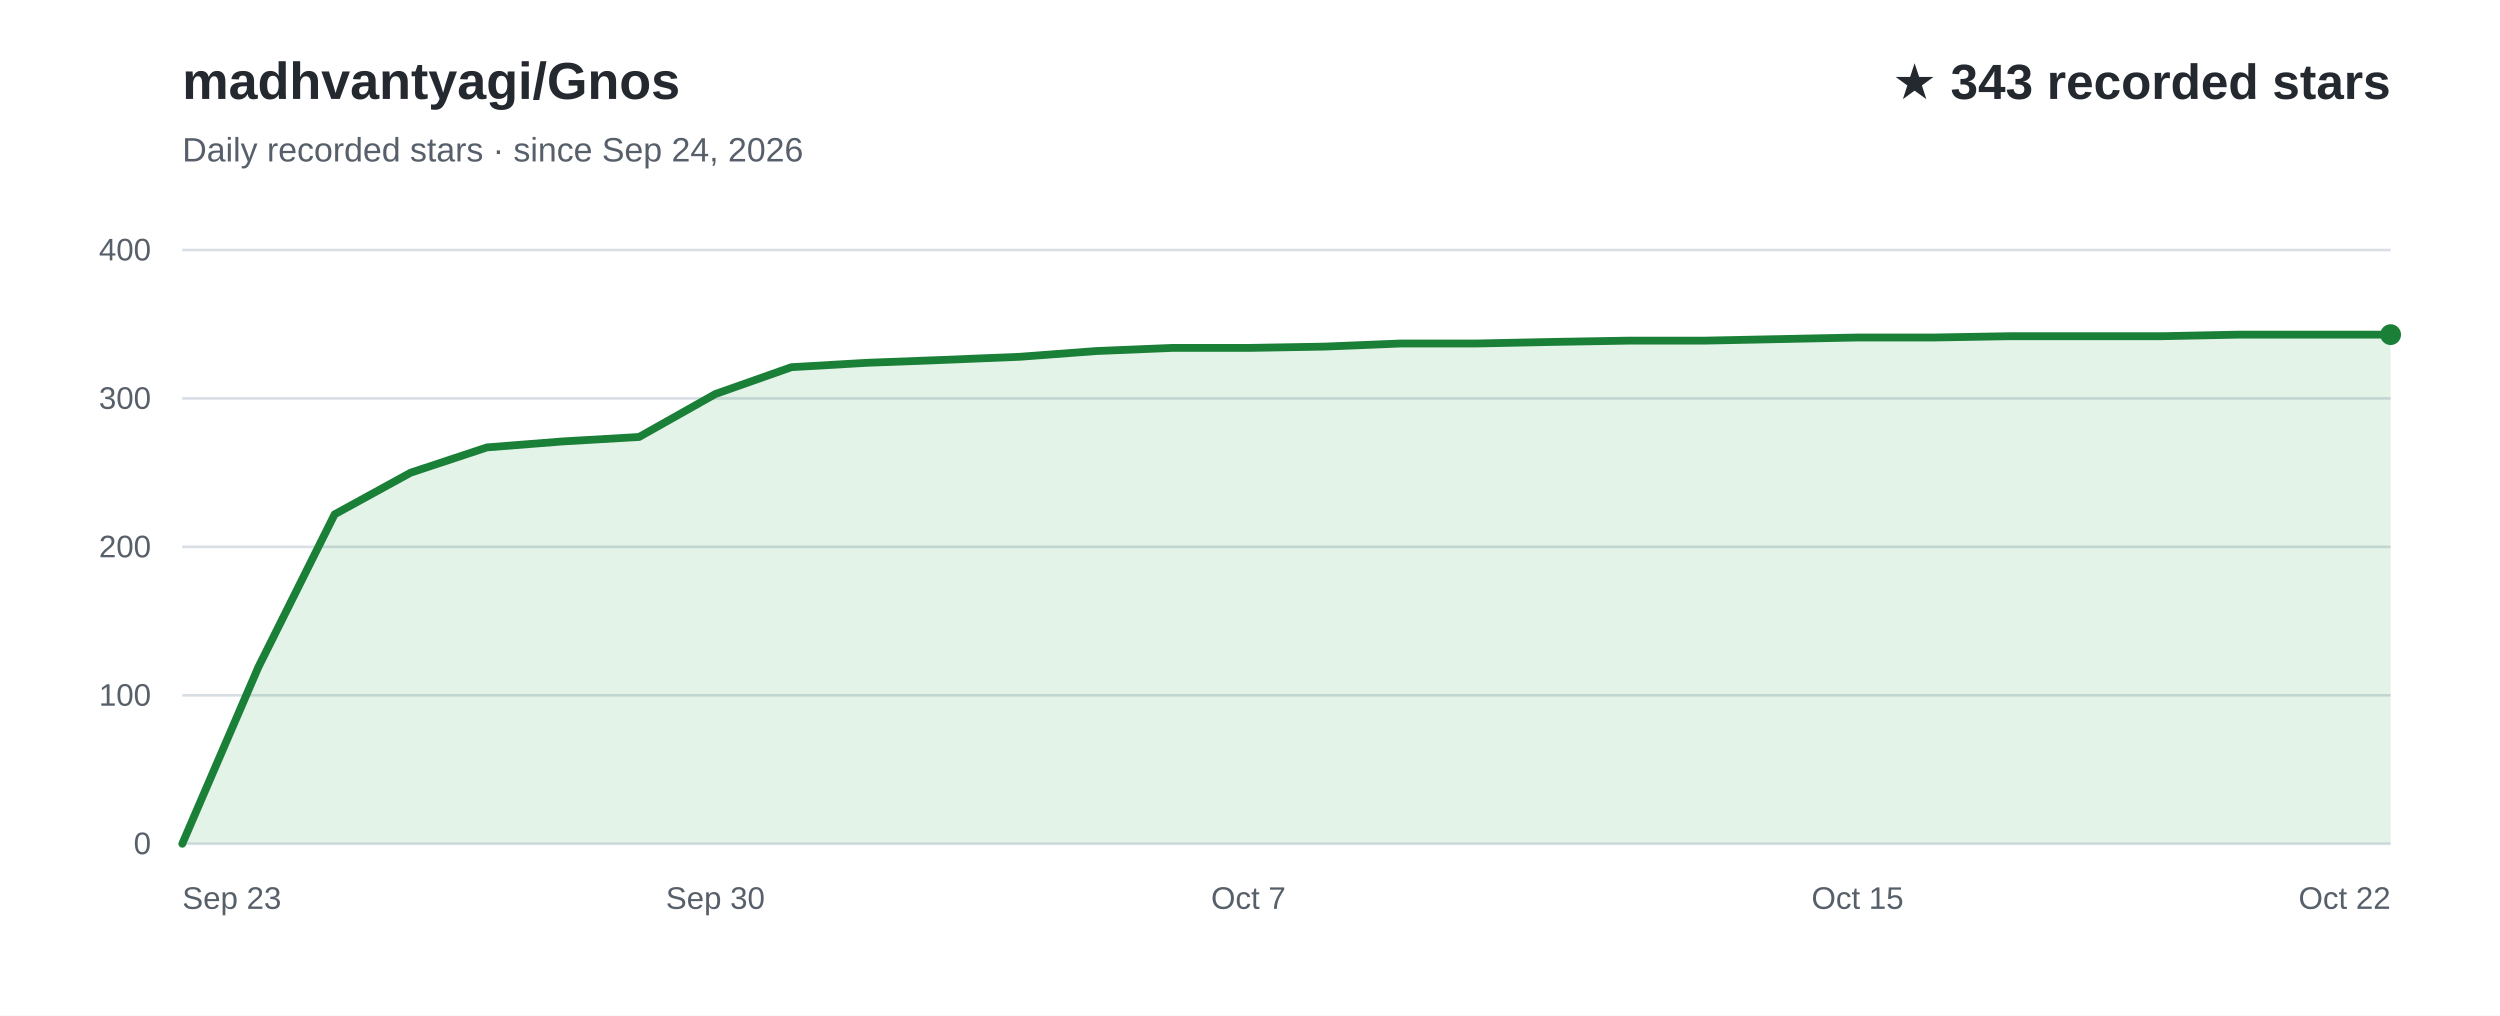
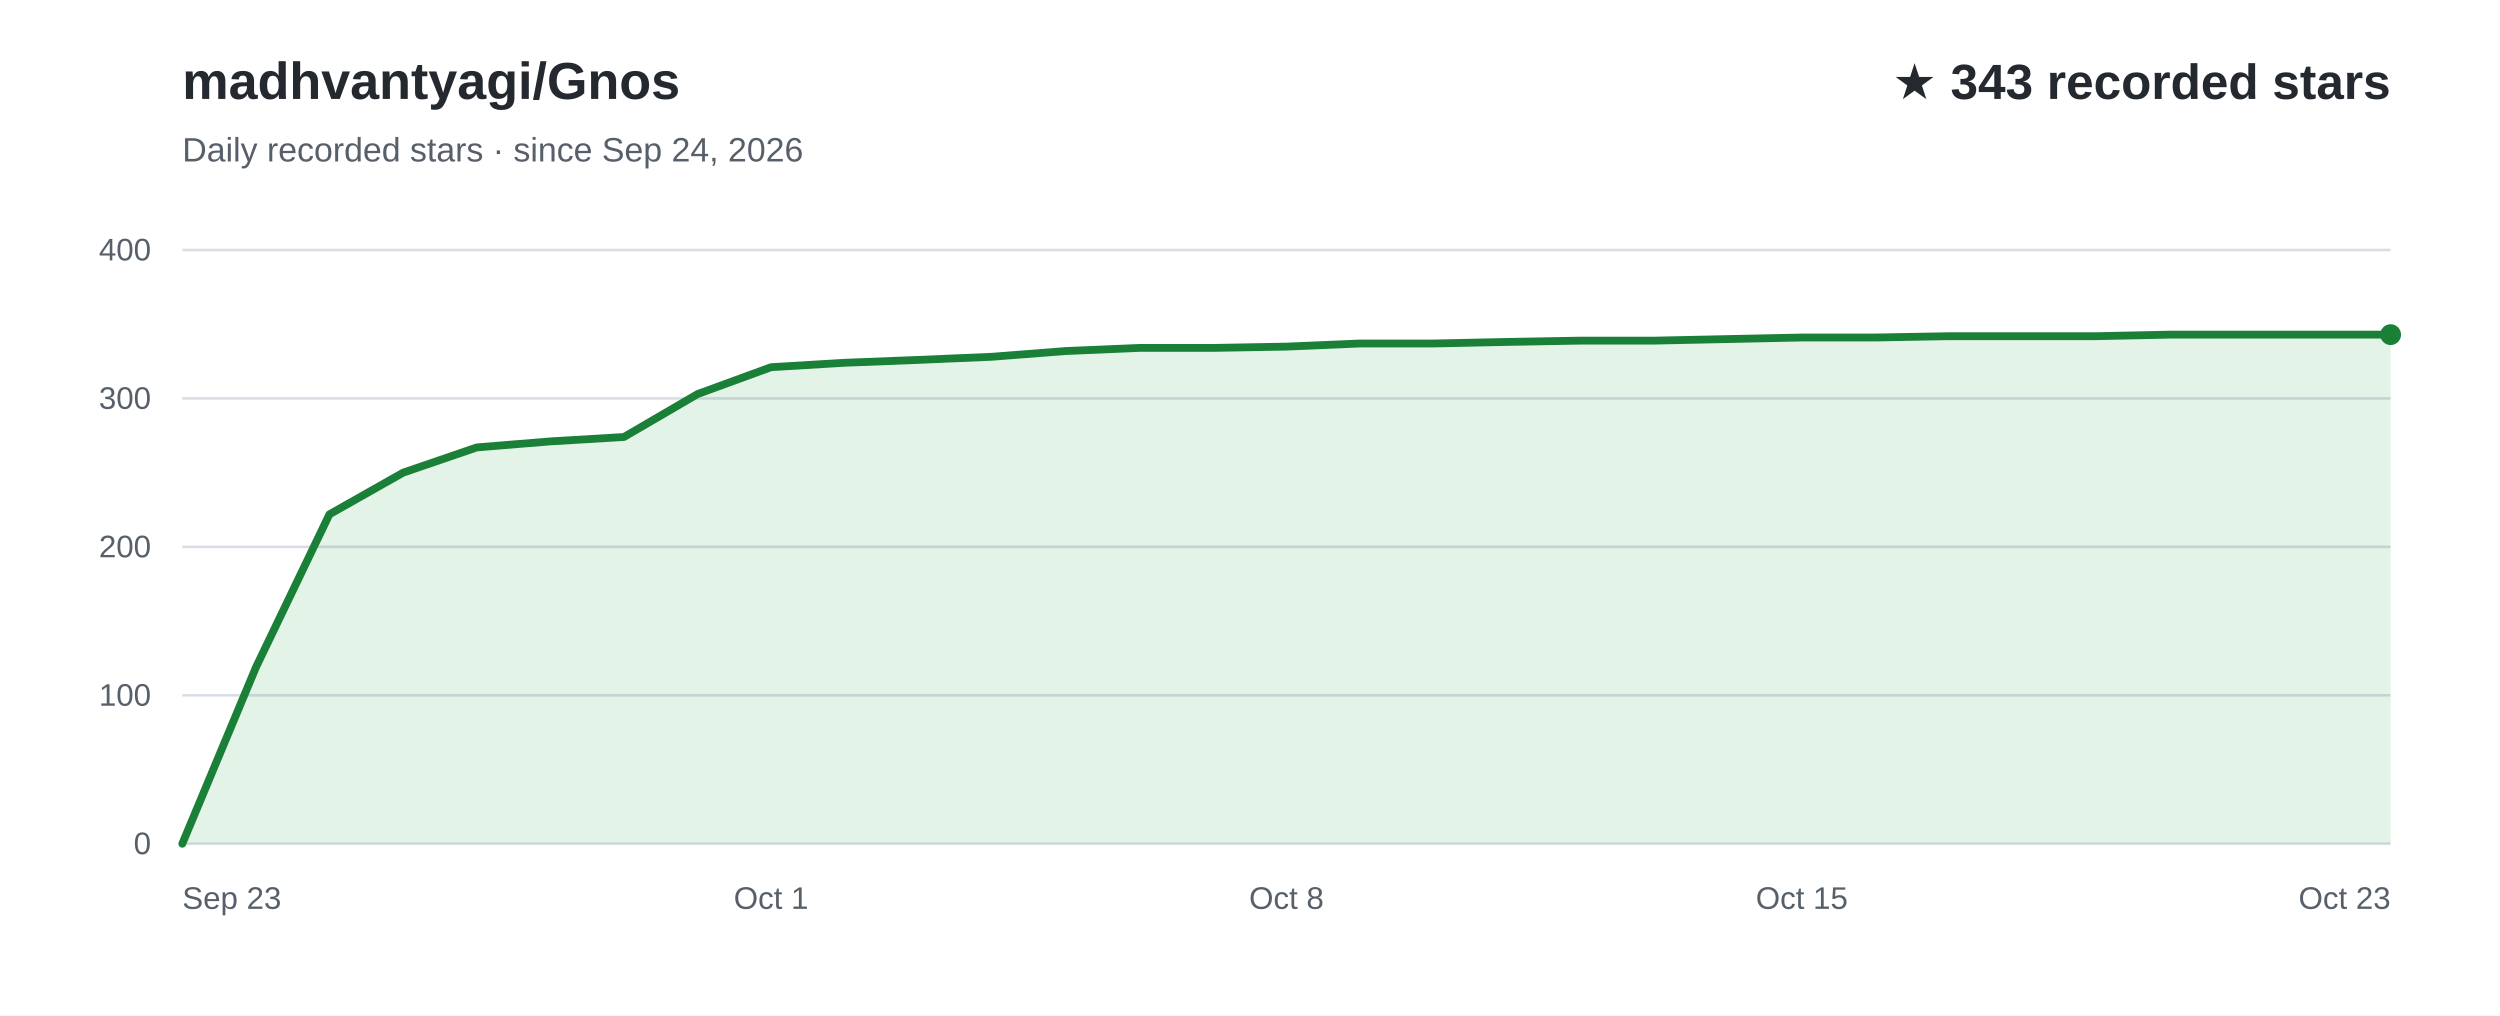
<svg xmlns="http://www.w3.org/2000/svg" width="960" height="390" viewBox="0 0 960 390" role="img" aria-labelledby="title desc" font-family="Arial, Helvetica, sans-serif">
  <rect width="960" height="390" fill="#ffffff" />
  <text x="70" y="38" fill="#24292f" font-size="20" font-weight="700">madhvantyagi/Gnos</text>
  <text x="70" y="62" fill="#57606a" font-size="13">Daily recorded stars · since Sep 24, 2026</text>
  <text x="918" y="38" text-anchor="end" fill="#24292f" font-size="19" font-weight="700">★ 343 recorded stars</text>
  <line x1="70" y1="324.0" x2="918" y2="324.0" stroke="#d8dee4" stroke-width="1" />
  <text x="58" y="328.0" text-anchor="end" fill="#57606a" font-size="12">0</text>
  <line x1="70" y1="267.0" x2="918" y2="267.0" stroke="#d8dee4" stroke-width="1" />
  <text x="58" y="271.0" text-anchor="end" fill="#57606a" font-size="12">100</text>
  <line x1="70" y1="210.0" x2="918" y2="210.0" stroke="#d8dee4" stroke-width="1" />
  <text x="58" y="214.0" text-anchor="end" fill="#57606a" font-size="12">200</text>
  <line x1="70" y1="153.0" x2="918" y2="153.0" stroke="#d8dee4" stroke-width="1" />
  <text x="58" y="157.0" text-anchor="end" fill="#57606a" font-size="12">300</text>
  <line x1="70" y1="96.0" x2="918" y2="96.0" stroke="#d8dee4" stroke-width="1" />
  <text x="58" y="100.0" text-anchor="end" fill="#57606a" font-size="12">400</text>
-   <path d="M70.0,324.0 L99.2,256.2 L128.5,197.5 L157.7,181.5 L187.0,171.8 L216.2,169.5 L245.4,167.8 L274.7,151.3 L303.9,141.0 L333.2,139.3 L362.4,138.2 L391.7,137.0 L420.9,134.8 L450.1,133.6 L479.4,133.6 L508.6,133.1 L537.9,131.9 L567.1,131.9 L596.3,131.3 L625.6,130.8 L654.8,130.8 L684.1,130.2 L713.3,129.6 L742.6,129.6 L771.8,129.1 L801.0,129.1 L830.3,129.1 L859.5,128.5 L888.8,128.5 L918.0,128.5 L918.0,324 L70.0,324 Z" fill="#2da44e" fill-opacity="0.13" />
-   <path d="M70.0,324.0 L99.2,256.2 L128.5,197.5 L157.7,181.5 L187.0,171.8 L216.2,169.5 L245.4,167.8 L274.7,151.3 L303.9,141.0 L333.2,139.3 L362.4,138.2 L391.7,137.0 L420.9,134.8 L450.1,133.6 L479.4,133.6 L508.6,133.1 L537.9,131.9 L567.1,131.9 L596.3,131.3 L625.6,130.8 L654.8,130.8 L684.1,130.2 L713.3,129.6 L742.6,129.6 L771.8,129.1 L801.0,129.1 L830.3,129.1 L859.5,128.5 L888.8,128.5 L918.0,128.5" fill="none" stroke="#1a7f37" stroke-width="3" stroke-linecap="round" stroke-linejoin="round" />
+   <path d="M70.0,324.0 L98.3,256.2 L126.5,197.5 L154.8,181.5 L183.1,171.8 L211.3,169.5 L239.6,167.8 L267.9,151.3 L296.1,141.0 L324.4,139.3 L352.7,138.2 L380.9,137.0 L409.2,134.8 L437.5,133.6 L465.7,133.6 L494.0,133.1 L522.3,131.9 L550.5,131.9 L578.8,131.3 L607.1,130.8 L635.3,130.8 L663.6,130.2 L691.9,129.6 L720.1,129.6 L748.4,129.1 L776.7,129.1 L804.9,129.1 L833.2,128.5 L861.5,128.5 L889.7,128.5 L918.0,128.5 L918.0,324 L70.0,324 Z" fill="#2da44e" fill-opacity="0.13" />
+   <path d="M70.0,324.0 L98.3,256.2 L126.5,197.5 L154.8,181.5 L183.1,171.8 L211.3,169.5 L239.6,167.8 L267.9,151.3 L296.1,141.0 L324.4,139.3 L352.7,138.2 L380.9,137.0 L409.2,134.8 L437.5,133.6 L465.7,133.6 L494.0,133.1 L522.3,131.9 L550.5,131.9 L578.8,131.3 L607.1,130.8 L635.3,130.8 L663.6,130.2 L691.9,129.6 L720.1,129.6 L748.4,129.1 L776.7,129.1 L804.9,129.1 L833.2,128.5 L861.5,128.5 L889.7,128.5 L918.0,128.5" fill="none" stroke="#1a7f37" stroke-width="3" stroke-linecap="round" stroke-linejoin="round" />
  <text x="70.0" y="349" text-anchor="start" fill="#57606a" font-size="12">Sep 23</text>
-   <text x="274.7" y="349" text-anchor="middle" fill="#57606a" font-size="12">Sep 30</text>
-   <text x="479.4" y="349" text-anchor="middle" fill="#57606a" font-size="12">Oct 7</text>
-   <text x="713.3" y="349" text-anchor="middle" fill="#57606a" font-size="12">Oct 15</text>
-   <text x="918.0" y="349" text-anchor="end" fill="#57606a" font-size="12">Oct 22</text>
+   <text x="296.1" y="349" text-anchor="middle" fill="#57606a" font-size="12">Oct 1</text>
+   <text x="494.0" y="349" text-anchor="middle" fill="#57606a" font-size="12">Oct 8</text>
+   <text x="691.9" y="349" text-anchor="middle" fill="#57606a" font-size="12">Oct 15</text>
+   <text x="918.0" y="349" text-anchor="end" fill="#57606a" font-size="12">Oct 23</text>
  <circle cx="918.0" cy="128.5" r="4" fill="#1a7f37" />
</svg>
